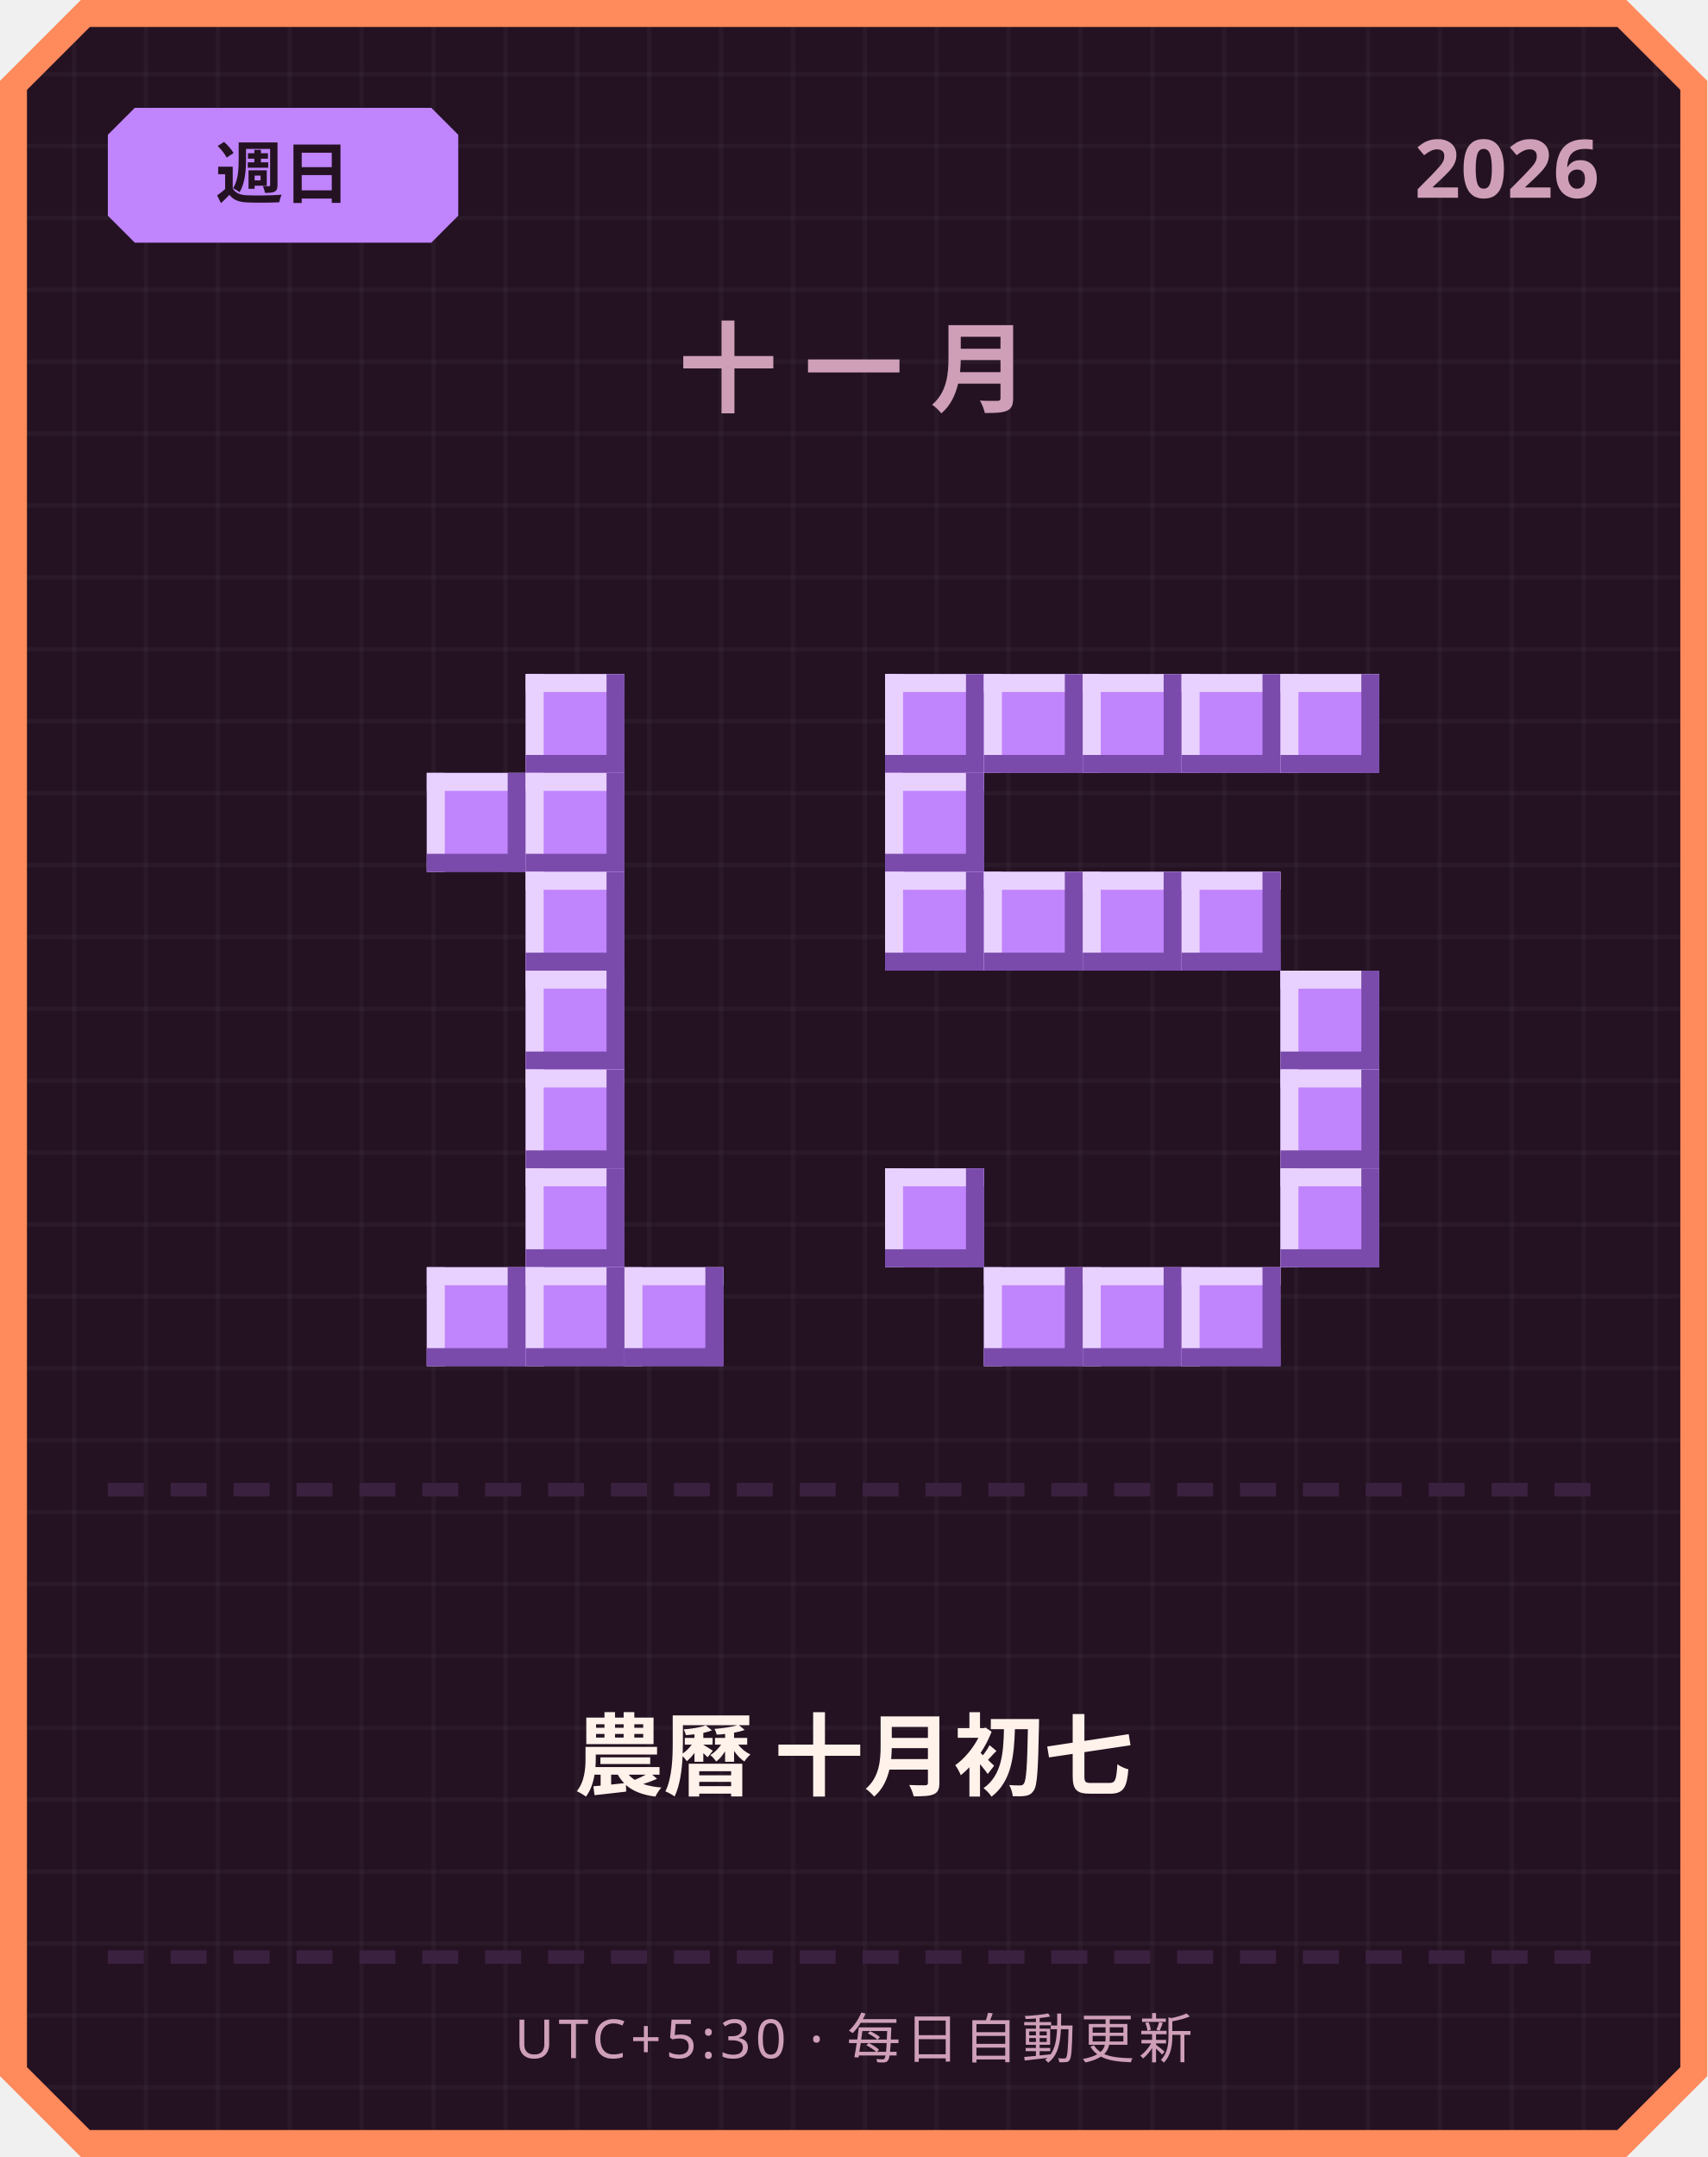
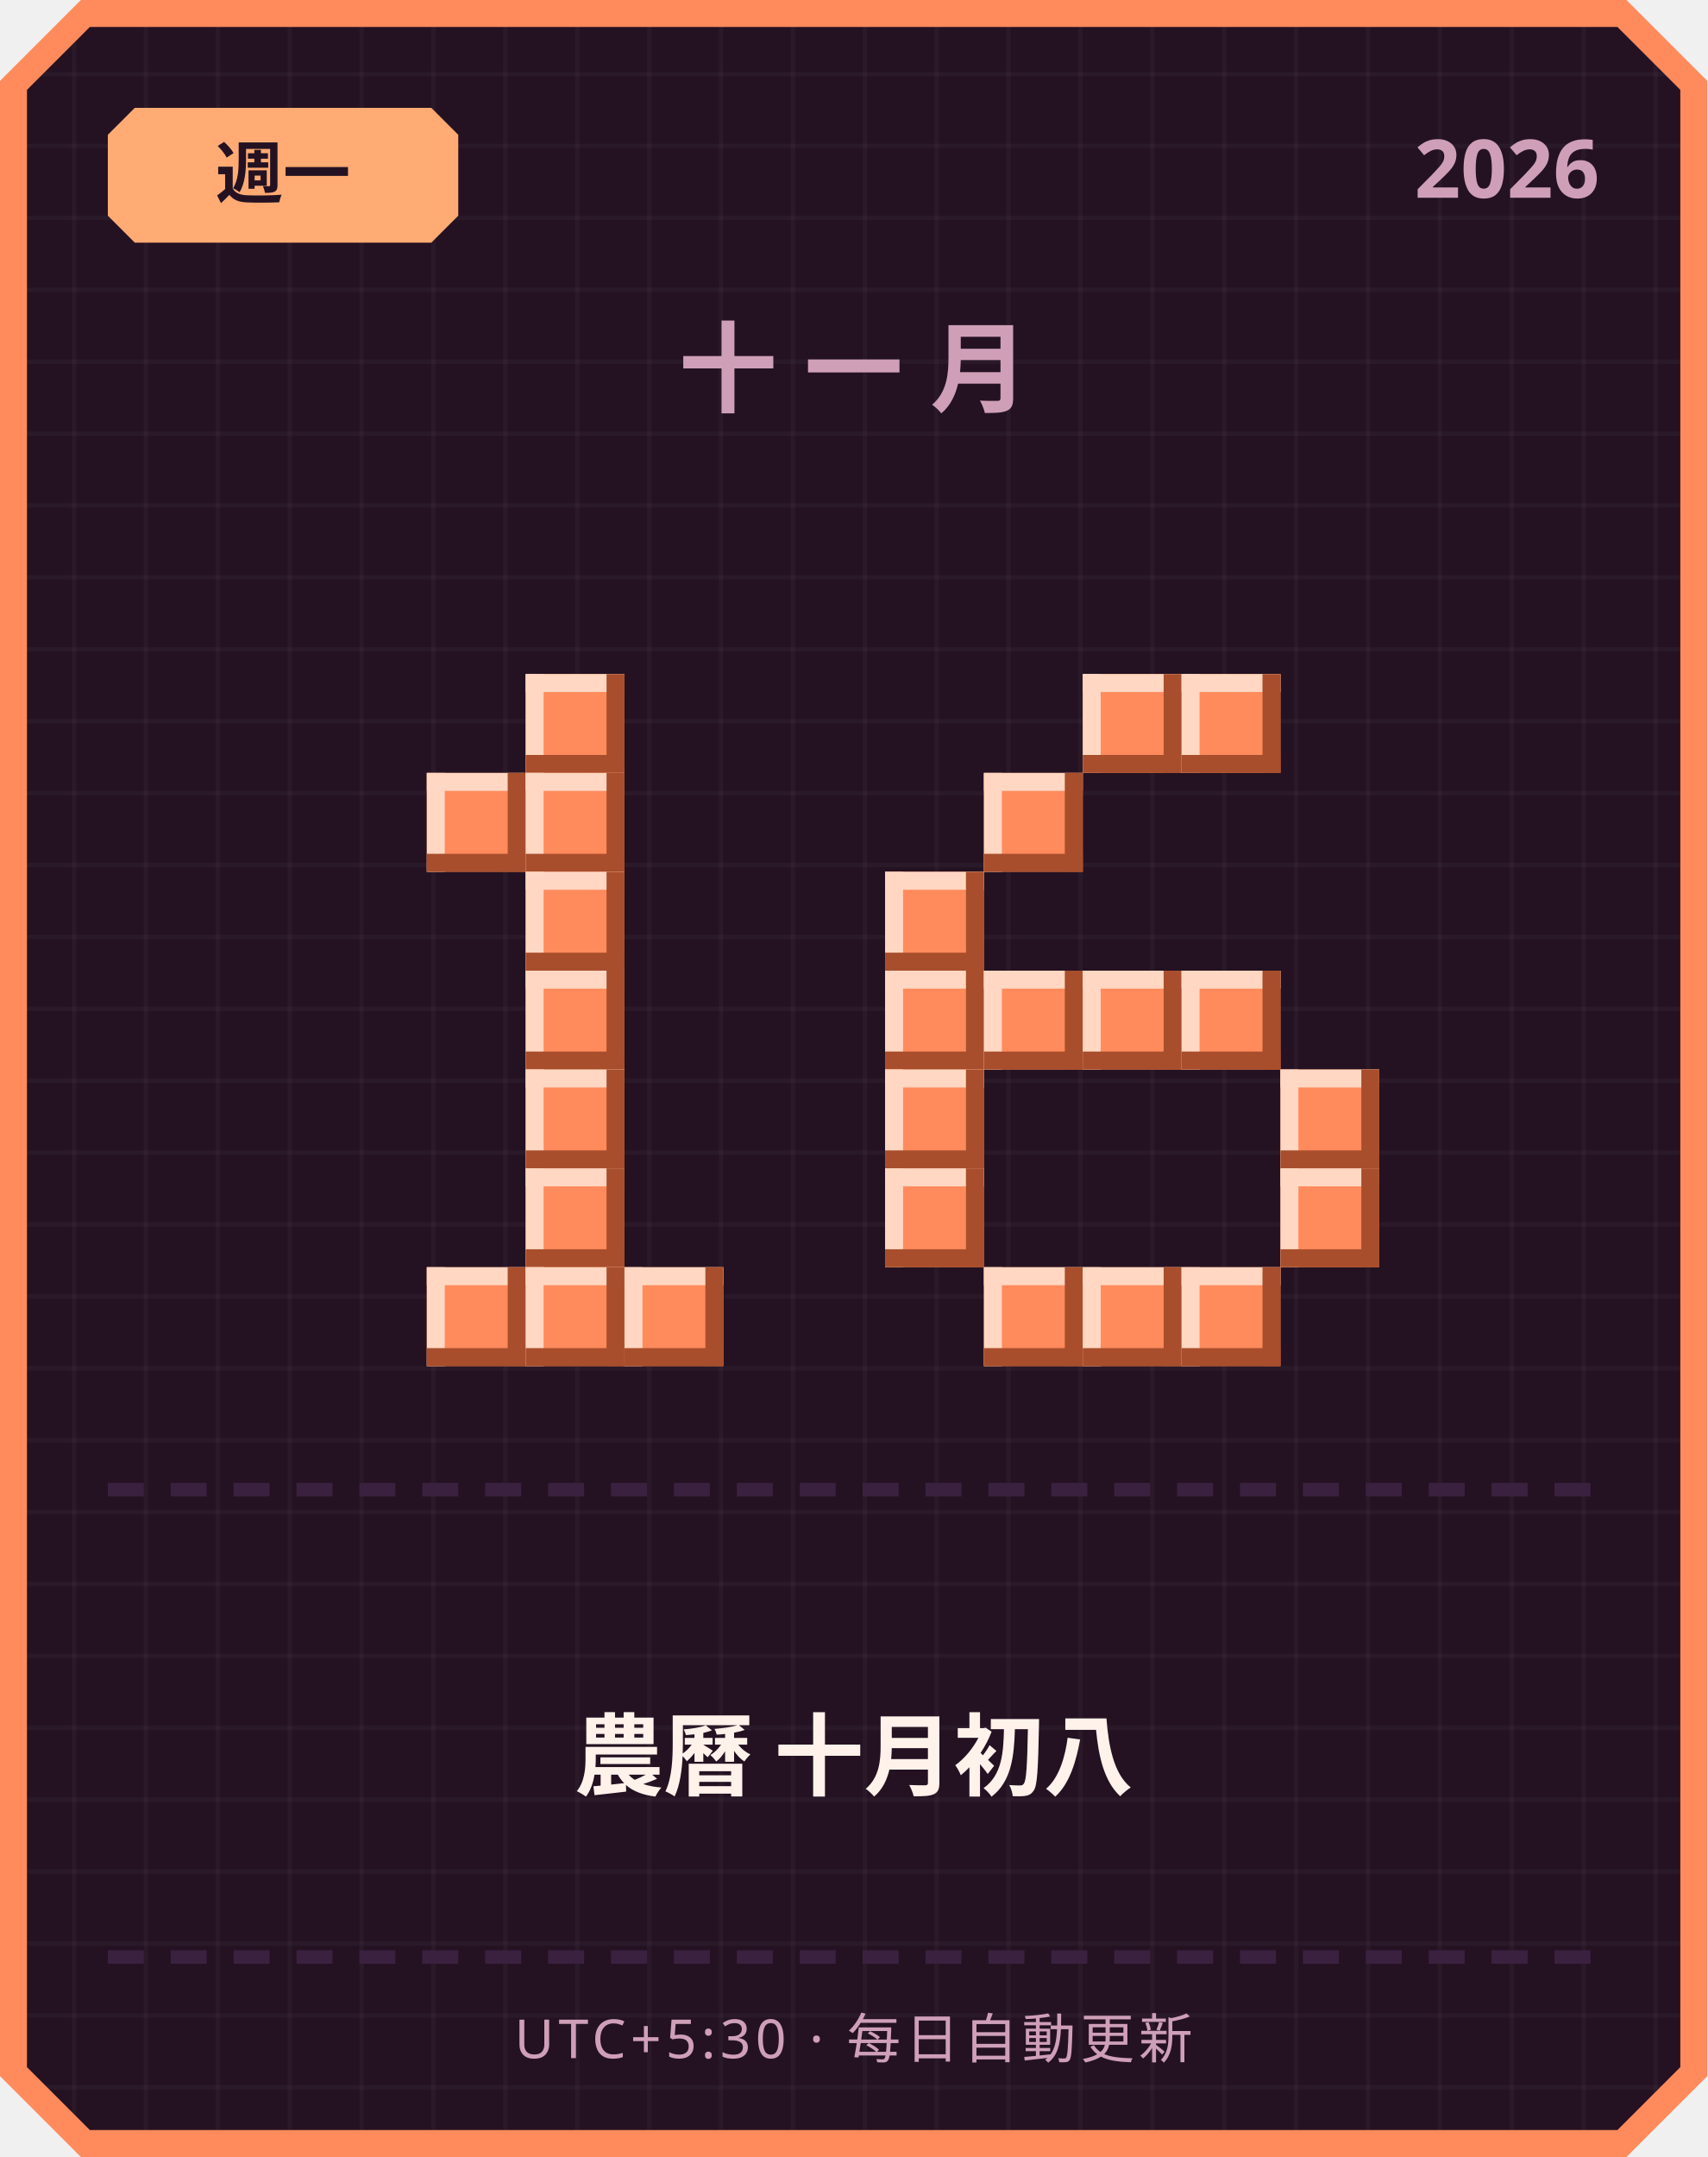
<svg xmlns="http://www.w3.org/2000/svg" width="380" height="480" viewBox="0 0 380 480">
  <defs>
    <pattern id="grid" width="16" height="16" patternUnits="userSpaceOnUse">
      <rect width="16" height="16" fill="#241222" />
      <rect width="1" height="16" fill="#ffffff" opacity="0.03" />
      <rect width="16" height="1" fill="#ffffff" opacity="0.03" />
    </pattern>
  </defs>
  <path d="M 18,0 L 362,0 L 380,18 L 380,462 L 362,480 L 18,480 L 0,462 L 0,18 Z" fill="#ff8a5c" />
  <path d="M 20,6 L 360,6 L 374,20 L 374,460 L 360,474 L 20,474 L 6,460 L 6,20 Z" fill="url(#grid)" />
-   <path d="M 30,24 L 96,24 L 102,30 L 102,48 L 96,54 L 30,54 L 24,48 L 24,30 Z" fill="#c084fc" />
-   <text x="63" y="44" text-anchor="middle" font-family="'Segoe UI', sans-serif" font-size="15" font-weight="700" fill="#241222">週日</text>
+   <path d="M 30,24 L 96,24 L 102,30 L 102,48 L 96,54 L 30,54 L 24,48 L 24,30 Z" fill="#ffab73" />
+   <text x="63" y="44" text-anchor="middle" font-family="'Segoe UI', sans-serif" font-size="15" font-weight="700" fill="#241222">週一</text>
  <text x="356" y="44" text-anchor="end" font-family="'Segoe UI', sans-serif" font-size="18" font-weight="700" fill="#cf9fb8">2026</text>
  <text x="190" y="90" text-anchor="middle" font-family="'Segoe UI', sans-serif" font-size="22" font-weight="700" letter-spacing="6" fill="#cf9fb8">十一月</text>
-   <rect x="117" y="150" width="22" height="22" fill="#c084fc" />
-   <rect x="117" y="150" width="22" height="4" fill="#e9d1ff" />
-   <rect x="117" y="150" width="4" height="22" fill="#e9d1ff" />
-   <rect x="117" y="168" width="22" height="4" fill="#7a4bab" />
-   <rect x="135" y="150" width="4" height="22" fill="#7a4bab" />
-   <rect x="95" y="172" width="22" height="22" fill="#c084fc" />
-   <rect x="95" y="172" width="22" height="4" fill="#e9d1ff" />
-   <rect x="95" y="172" width="4" height="22" fill="#e9d1ff" />
-   <rect x="95" y="190" width="22" height="4" fill="#7a4bab" />
-   <rect x="113" y="172" width="4" height="22" fill="#7a4bab" />
-   <rect x="117" y="172" width="22" height="22" fill="#c084fc" />
-   <rect x="117" y="172" width="22" height="4" fill="#e9d1ff" />
-   <rect x="117" y="172" width="4" height="22" fill="#e9d1ff" />
-   <rect x="117" y="190" width="22" height="4" fill="#7a4bab" />
-   <rect x="135" y="172" width="4" height="22" fill="#7a4bab" />
-   <rect x="117" y="194" width="22" height="22" fill="#c084fc" />
-   <rect x="117" y="194" width="22" height="4" fill="#e9d1ff" />
-   <rect x="117" y="194" width="4" height="22" fill="#e9d1ff" />
-   <rect x="117" y="212" width="22" height="4" fill="#7a4bab" />
-   <rect x="135" y="194" width="4" height="22" fill="#7a4bab" />
-   <rect x="117" y="216" width="22" height="22" fill="#c084fc" />
-   <rect x="117" y="216" width="22" height="4" fill="#e9d1ff" />
-   <rect x="117" y="216" width="4" height="22" fill="#e9d1ff" />
-   <rect x="117" y="234" width="22" height="4" fill="#7a4bab" />
-   <rect x="135" y="216" width="4" height="22" fill="#7a4bab" />
-   <rect x="117" y="238" width="22" height="22" fill="#c084fc" />
-   <rect x="117" y="238" width="22" height="4" fill="#e9d1ff" />
-   <rect x="117" y="238" width="4" height="22" fill="#e9d1ff" />
-   <rect x="117" y="256" width="22" height="4" fill="#7a4bab" />
-   <rect x="135" y="238" width="4" height="22" fill="#7a4bab" />
-   <rect x="117" y="260" width="22" height="22" fill="#c084fc" />
-   <rect x="117" y="260" width="22" height="4" fill="#e9d1ff" />
-   <rect x="117" y="260" width="4" height="22" fill="#e9d1ff" />
-   <rect x="117" y="278" width="22" height="4" fill="#7a4bab" />
-   <rect x="135" y="260" width="4" height="22" fill="#7a4bab" />
-   <rect x="95" y="282" width="22" height="22" fill="#c084fc" />
-   <rect x="95" y="282" width="22" height="4" fill="#e9d1ff" />
-   <rect x="95" y="282" width="4" height="22" fill="#e9d1ff" />
-   <rect x="95" y="300" width="22" height="4" fill="#7a4bab" />
-   <rect x="113" y="282" width="4" height="22" fill="#7a4bab" />
-   <rect x="117" y="282" width="22" height="22" fill="#c084fc" />
-   <rect x="117" y="282" width="22" height="4" fill="#e9d1ff" />
-   <rect x="117" y="282" width="4" height="22" fill="#e9d1ff" />
-   <rect x="117" y="300" width="22" height="4" fill="#7a4bab" />
-   <rect x="135" y="282" width="4" height="22" fill="#7a4bab" />
-   <rect x="139" y="282" width="22" height="22" fill="#c084fc" />
-   <rect x="139" y="282" width="22" height="4" fill="#e9d1ff" />
-   <rect x="139" y="282" width="4" height="22" fill="#e9d1ff" />
-   <rect x="139" y="300" width="22" height="4" fill="#7a4bab" />
-   <rect x="157" y="282" width="4" height="22" fill="#7a4bab" />
-   <rect x="197" y="150" width="22" height="22" fill="#c084fc" />
-   <rect x="197" y="150" width="22" height="4" fill="#e9d1ff" />
-   <rect x="197" y="150" width="4" height="22" fill="#e9d1ff" />
-   <rect x="197" y="168" width="22" height="4" fill="#7a4bab" />
-   <rect x="215" y="150" width="4" height="22" fill="#7a4bab" />
-   <rect x="219" y="150" width="22" height="22" fill="#c084fc" />
-   <rect x="219" y="150" width="22" height="4" fill="#e9d1ff" />
-   <rect x="219" y="150" width="4" height="22" fill="#e9d1ff" />
-   <rect x="219" y="168" width="22" height="4" fill="#7a4bab" />
-   <rect x="237" y="150" width="4" height="22" fill="#7a4bab" />
-   <rect x="241" y="150" width="22" height="22" fill="#c084fc" />
-   <rect x="241" y="150" width="22" height="4" fill="#e9d1ff" />
-   <rect x="241" y="150" width="4" height="22" fill="#e9d1ff" />
-   <rect x="241" y="168" width="22" height="4" fill="#7a4bab" />
-   <rect x="259" y="150" width="4" height="22" fill="#7a4bab" />
-   <rect x="263" y="150" width="22" height="22" fill="#c084fc" />
-   <rect x="263" y="150" width="22" height="4" fill="#e9d1ff" />
-   <rect x="263" y="150" width="4" height="22" fill="#e9d1ff" />
-   <rect x="263" y="168" width="22" height="4" fill="#7a4bab" />
-   <rect x="281" y="150" width="4" height="22" fill="#7a4bab" />
-   <rect x="285" y="150" width="22" height="22" fill="#c084fc" />
-   <rect x="285" y="150" width="22" height="4" fill="#e9d1ff" />
-   <rect x="285" y="150" width="4" height="22" fill="#e9d1ff" />
-   <rect x="285" y="168" width="22" height="4" fill="#7a4bab" />
-   <rect x="303" y="150" width="4" height="22" fill="#7a4bab" />
-   <rect x="197" y="172" width="22" height="22" fill="#c084fc" />
-   <rect x="197" y="172" width="22" height="4" fill="#e9d1ff" />
-   <rect x="197" y="172" width="4" height="22" fill="#e9d1ff" />
-   <rect x="197" y="190" width="22" height="4" fill="#7a4bab" />
-   <rect x="215" y="172" width="4" height="22" fill="#7a4bab" />
-   <rect x="197" y="194" width="22" height="22" fill="#c084fc" />
-   <rect x="197" y="194" width="22" height="4" fill="#e9d1ff" />
-   <rect x="197" y="194" width="4" height="22" fill="#e9d1ff" />
-   <rect x="197" y="212" width="22" height="4" fill="#7a4bab" />
-   <rect x="215" y="194" width="4" height="22" fill="#7a4bab" />
-   <rect x="219" y="194" width="22" height="22" fill="#c084fc" />
-   <rect x="219" y="194" width="22" height="4" fill="#e9d1ff" />
-   <rect x="219" y="194" width="4" height="22" fill="#e9d1ff" />
-   <rect x="219" y="212" width="22" height="4" fill="#7a4bab" />
-   <rect x="237" y="194" width="4" height="22" fill="#7a4bab" />
-   <rect x="241" y="194" width="22" height="22" fill="#c084fc" />
-   <rect x="241" y="194" width="22" height="4" fill="#e9d1ff" />
-   <rect x="241" y="194" width="4" height="22" fill="#e9d1ff" />
-   <rect x="241" y="212" width="22" height="4" fill="#7a4bab" />
-   <rect x="259" y="194" width="4" height="22" fill="#7a4bab" />
-   <rect x="263" y="194" width="22" height="22" fill="#c084fc" />
-   <rect x="263" y="194" width="22" height="4" fill="#e9d1ff" />
-   <rect x="263" y="194" width="4" height="22" fill="#e9d1ff" />
-   <rect x="263" y="212" width="22" height="4" fill="#7a4bab" />
-   <rect x="281" y="194" width="4" height="22" fill="#7a4bab" />
-   <rect x="285" y="216" width="22" height="22" fill="#c084fc" />
-   <rect x="285" y="216" width="22" height="4" fill="#e9d1ff" />
-   <rect x="285" y="216" width="4" height="22" fill="#e9d1ff" />
-   <rect x="285" y="234" width="22" height="4" fill="#7a4bab" />
-   <rect x="303" y="216" width="4" height="22" fill="#7a4bab" />
-   <rect x="285" y="238" width="22" height="22" fill="#c084fc" />
-   <rect x="285" y="238" width="22" height="4" fill="#e9d1ff" />
-   <rect x="285" y="238" width="4" height="22" fill="#e9d1ff" />
-   <rect x="285" y="256" width="22" height="4" fill="#7a4bab" />
-   <rect x="303" y="238" width="4" height="22" fill="#7a4bab" />
-   <rect x="197" y="260" width="22" height="22" fill="#c084fc" />
-   <rect x="197" y="260" width="22" height="4" fill="#e9d1ff" />
-   <rect x="197" y="260" width="4" height="22" fill="#e9d1ff" />
-   <rect x="197" y="278" width="22" height="4" fill="#7a4bab" />
-   <rect x="215" y="260" width="4" height="22" fill="#7a4bab" />
-   <rect x="285" y="260" width="22" height="22" fill="#c084fc" />
-   <rect x="285" y="260" width="22" height="4" fill="#e9d1ff" />
-   <rect x="285" y="260" width="4" height="22" fill="#e9d1ff" />
-   <rect x="285" y="278" width="22" height="4" fill="#7a4bab" />
-   <rect x="303" y="260" width="4" height="22" fill="#7a4bab" />
-   <rect x="219" y="282" width="22" height="22" fill="#c084fc" />
-   <rect x="219" y="282" width="22" height="4" fill="#e9d1ff" />
-   <rect x="219" y="282" width="4" height="22" fill="#e9d1ff" />
-   <rect x="219" y="300" width="22" height="4" fill="#7a4bab" />
-   <rect x="237" y="282" width="4" height="22" fill="#7a4bab" />
-   <rect x="241" y="282" width="22" height="22" fill="#c084fc" />
-   <rect x="241" y="282" width="22" height="4" fill="#e9d1ff" />
-   <rect x="241" y="282" width="4" height="22" fill="#e9d1ff" />
-   <rect x="241" y="300" width="22" height="4" fill="#7a4bab" />
-   <rect x="259" y="282" width="4" height="22" fill="#7a4bab" />
-   <rect x="263" y="282" width="22" height="22" fill="#c084fc" />
-   <rect x="263" y="282" width="22" height="4" fill="#e9d1ff" />
-   <rect x="263" y="282" width="4" height="22" fill="#e9d1ff" />
-   <rect x="263" y="300" width="22" height="4" fill="#7a4bab" />
-   <rect x="281" y="282" width="4" height="22" fill="#7a4bab" />
+   <rect x="117" y="150" width="22" height="22" fill="#ff8a5c" />
+   <rect x="117" y="150" width="22" height="4" fill="#ffd7c2" />
+   <rect x="117" y="150" width="4" height="22" fill="#ffd7c2" />
+   <rect x="117" y="168" width="22" height="4" fill="#a84e2c" />
+   <rect x="135" y="150" width="4" height="22" fill="#a84e2c" />
+   <rect x="95" y="172" width="22" height="22" fill="#ff8a5c" />
+   <rect x="95" y="172" width="22" height="4" fill="#ffd7c2" />
+   <rect x="95" y="172" width="4" height="22" fill="#ffd7c2" />
+   <rect x="95" y="190" width="22" height="4" fill="#a84e2c" />
+   <rect x="113" y="172" width="4" height="22" fill="#a84e2c" />
+   <rect x="117" y="172" width="22" height="22" fill="#ff8a5c" />
+   <rect x="117" y="172" width="22" height="4" fill="#ffd7c2" />
+   <rect x="117" y="172" width="4" height="22" fill="#ffd7c2" />
+   <rect x="117" y="190" width="22" height="4" fill="#a84e2c" />
+   <rect x="135" y="172" width="4" height="22" fill="#a84e2c" />
+   <rect x="117" y="194" width="22" height="22" fill="#ff8a5c" />
+   <rect x="117" y="194" width="22" height="4" fill="#ffd7c2" />
+   <rect x="117" y="194" width="4" height="22" fill="#ffd7c2" />
+   <rect x="117" y="212" width="22" height="4" fill="#a84e2c" />
+   <rect x="135" y="194" width="4" height="22" fill="#a84e2c" />
+   <rect x="117" y="216" width="22" height="22" fill="#ff8a5c" />
+   <rect x="117" y="216" width="22" height="4" fill="#ffd7c2" />
+   <rect x="117" y="216" width="4" height="22" fill="#ffd7c2" />
+   <rect x="117" y="234" width="22" height="4" fill="#a84e2c" />
+   <rect x="135" y="216" width="4" height="22" fill="#a84e2c" />
+   <rect x="117" y="238" width="22" height="22" fill="#ff8a5c" />
+   <rect x="117" y="238" width="22" height="4" fill="#ffd7c2" />
+   <rect x="117" y="238" width="4" height="22" fill="#ffd7c2" />
+   <rect x="117" y="256" width="22" height="4" fill="#a84e2c" />
+   <rect x="135" y="238" width="4" height="22" fill="#a84e2c" />
+   <rect x="117" y="260" width="22" height="22" fill="#ff8a5c" />
+   <rect x="117" y="260" width="22" height="4" fill="#ffd7c2" />
+   <rect x="117" y="260" width="4" height="22" fill="#ffd7c2" />
+   <rect x="117" y="278" width="22" height="4" fill="#a84e2c" />
+   <rect x="135" y="260" width="4" height="22" fill="#a84e2c" />
+   <rect x="95" y="282" width="22" height="22" fill="#ff8a5c" />
+   <rect x="95" y="282" width="22" height="4" fill="#ffd7c2" />
+   <rect x="95" y="282" width="4" height="22" fill="#ffd7c2" />
+   <rect x="95" y="300" width="22" height="4" fill="#a84e2c" />
+   <rect x="113" y="282" width="4" height="22" fill="#a84e2c" />
+   <rect x="117" y="282" width="22" height="22" fill="#ff8a5c" />
+   <rect x="117" y="282" width="22" height="4" fill="#ffd7c2" />
+   <rect x="117" y="282" width="4" height="22" fill="#ffd7c2" />
+   <rect x="117" y="300" width="22" height="4" fill="#a84e2c" />
+   <rect x="135" y="282" width="4" height="22" fill="#a84e2c" />
+   <rect x="139" y="282" width="22" height="22" fill="#ff8a5c" />
+   <rect x="139" y="282" width="22" height="4" fill="#ffd7c2" />
+   <rect x="139" y="282" width="4" height="22" fill="#ffd7c2" />
+   <rect x="139" y="300" width="22" height="4" fill="#a84e2c" />
+   <rect x="157" y="282" width="4" height="22" fill="#a84e2c" />
+   <rect x="241" y="150" width="22" height="22" fill="#ff8a5c" />
+   <rect x="241" y="150" width="22" height="4" fill="#ffd7c2" />
+   <rect x="241" y="150" width="4" height="22" fill="#ffd7c2" />
+   <rect x="241" y="168" width="22" height="4" fill="#a84e2c" />
+   <rect x="259" y="150" width="4" height="22" fill="#a84e2c" />
+   <rect x="263" y="150" width="22" height="22" fill="#ff8a5c" />
+   <rect x="263" y="150" width="22" height="4" fill="#ffd7c2" />
+   <rect x="263" y="150" width="4" height="22" fill="#ffd7c2" />
+   <rect x="263" y="168" width="22" height="4" fill="#a84e2c" />
+   <rect x="281" y="150" width="4" height="22" fill="#a84e2c" />
+   <rect x="219" y="172" width="22" height="22" fill="#ff8a5c" />
+   <rect x="219" y="172" width="22" height="4" fill="#ffd7c2" />
+   <rect x="219" y="172" width="4" height="22" fill="#ffd7c2" />
+   <rect x="219" y="190" width="22" height="4" fill="#a84e2c" />
+   <rect x="237" y="172" width="4" height="22" fill="#a84e2c" />
+   <rect x="197" y="194" width="22" height="22" fill="#ff8a5c" />
+   <rect x="197" y="194" width="22" height="4" fill="#ffd7c2" />
+   <rect x="197" y="194" width="4" height="22" fill="#ffd7c2" />
+   <rect x="197" y="212" width="22" height="4" fill="#a84e2c" />
+   <rect x="215" y="194" width="4" height="22" fill="#a84e2c" />
+   <rect x="197" y="216" width="22" height="22" fill="#ff8a5c" />
+   <rect x="197" y="216" width="22" height="4" fill="#ffd7c2" />
+   <rect x="197" y="216" width="4" height="22" fill="#ffd7c2" />
+   <rect x="197" y="234" width="22" height="4" fill="#a84e2c" />
+   <rect x="215" y="216" width="4" height="22" fill="#a84e2c" />
+   <rect x="219" y="216" width="22" height="22" fill="#ff8a5c" />
+   <rect x="219" y="216" width="22" height="4" fill="#ffd7c2" />
+   <rect x="219" y="216" width="4" height="22" fill="#ffd7c2" />
+   <rect x="219" y="234" width="22" height="4" fill="#a84e2c" />
+   <rect x="237" y="216" width="4" height="22" fill="#a84e2c" />
+   <rect x="241" y="216" width="22" height="22" fill="#ff8a5c" />
+   <rect x="241" y="216" width="22" height="4" fill="#ffd7c2" />
+   <rect x="241" y="216" width="4" height="22" fill="#ffd7c2" />
+   <rect x="241" y="234" width="22" height="4" fill="#a84e2c" />
+   <rect x="259" y="216" width="4" height="22" fill="#a84e2c" />
+   <rect x="263" y="216" width="22" height="22" fill="#ff8a5c" />
+   <rect x="263" y="216" width="22" height="4" fill="#ffd7c2" />
+   <rect x="263" y="216" width="4" height="22" fill="#ffd7c2" />
+   <rect x="263" y="234" width="22" height="4" fill="#a84e2c" />
+   <rect x="281" y="216" width="4" height="22" fill="#a84e2c" />
+   <rect x="197" y="238" width="22" height="22" fill="#ff8a5c" />
+   <rect x="197" y="238" width="22" height="4" fill="#ffd7c2" />
+   <rect x="197" y="238" width="4" height="22" fill="#ffd7c2" />
+   <rect x="197" y="256" width="22" height="4" fill="#a84e2c" />
+   <rect x="215" y="238" width="4" height="22" fill="#a84e2c" />
+   <rect x="285" y="238" width="22" height="22" fill="#ff8a5c" />
+   <rect x="285" y="238" width="22" height="4" fill="#ffd7c2" />
+   <rect x="285" y="238" width="4" height="22" fill="#ffd7c2" />
+   <rect x="285" y="256" width="22" height="4" fill="#a84e2c" />
+   <rect x="303" y="238" width="4" height="22" fill="#a84e2c" />
+   <rect x="197" y="260" width="22" height="22" fill="#ff8a5c" />
+   <rect x="197" y="260" width="22" height="4" fill="#ffd7c2" />
+   <rect x="197" y="260" width="4" height="22" fill="#ffd7c2" />
+   <rect x="197" y="278" width="22" height="4" fill="#a84e2c" />
+   <rect x="215" y="260" width="4" height="22" fill="#a84e2c" />
+   <rect x="285" y="260" width="22" height="22" fill="#ff8a5c" />
+   <rect x="285" y="260" width="22" height="4" fill="#ffd7c2" />
+   <rect x="285" y="260" width="4" height="22" fill="#ffd7c2" />
+   <rect x="285" y="278" width="22" height="4" fill="#a84e2c" />
+   <rect x="303" y="260" width="4" height="22" fill="#a84e2c" />
+   <rect x="219" y="282" width="22" height="22" fill="#ff8a5c" />
+   <rect x="219" y="282" width="22" height="4" fill="#ffd7c2" />
+   <rect x="219" y="282" width="4" height="22" fill="#ffd7c2" />
+   <rect x="219" y="300" width="22" height="4" fill="#a84e2c" />
+   <rect x="237" y="282" width="4" height="22" fill="#a84e2c" />
+   <rect x="241" y="282" width="22" height="22" fill="#ff8a5c" />
+   <rect x="241" y="282" width="22" height="4" fill="#ffd7c2" />
+   <rect x="241" y="282" width="4" height="22" fill="#ffd7c2" />
+   <rect x="241" y="300" width="22" height="4" fill="#a84e2c" />
+   <rect x="259" y="282" width="4" height="22" fill="#a84e2c" />
+   <rect x="263" y="282" width="22" height="22" fill="#ff8a5c" />
+   <rect x="263" y="282" width="22" height="4" fill="#ffd7c2" />
+   <rect x="263" y="282" width="4" height="22" fill="#ffd7c2" />
+   <rect x="263" y="300" width="22" height="4" fill="#a84e2c" />
+   <rect x="281" y="282" width="4" height="22" fill="#a84e2c" />
  <rect x="24" y="330" width="8" height="3" fill="#3b2140" />
  <rect x="38" y="330" width="8" height="3" fill="#3b2140" />
  <rect x="52" y="330" width="8" height="3" fill="#3b2140" />
  <rect x="66" y="330" width="8" height="3" fill="#3b2140" />
  <rect x="80" y="330" width="8" height="3" fill="#3b2140" />
  <rect x="94" y="330" width="8" height="3" fill="#3b2140" />
  <rect x="108" y="330" width="8" height="3" fill="#3b2140" />
  <rect x="122" y="330" width="8" height="3" fill="#3b2140" />
  <rect x="136" y="330" width="8" height="3" fill="#3b2140" />
  <rect x="150" y="330" width="8" height="3" fill="#3b2140" />
  <rect x="164" y="330" width="8" height="3" fill="#3b2140" />
  <rect x="178" y="330" width="8" height="3" fill="#3b2140" />
  <rect x="192" y="330" width="8" height="3" fill="#3b2140" />
  <rect x="206" y="330" width="8" height="3" fill="#3b2140" />
  <rect x="220" y="330" width="8" height="3" fill="#3b2140" />
  <rect x="234" y="330" width="8" height="3" fill="#3b2140" />
  <rect x="248" y="330" width="8" height="3" fill="#3b2140" />
  <rect x="262" y="330" width="8" height="3" fill="#3b2140" />
  <rect x="276" y="330" width="8" height="3" fill="#3b2140" />
  <rect x="290" y="330" width="8" height="3" fill="#3b2140" />
  <rect x="304" y="330" width="8" height="3" fill="#3b2140" />
  <rect x="318" y="330" width="8" height="3" fill="#3b2140" />
  <rect x="332" y="330" width="8" height="3" fill="#3b2140" />
  <rect x="346" y="330" width="8" height="3" fill="#3b2140" />
-   <text x="190" y="398" text-anchor="middle" font-family="'Segoe UI', 'Microsoft JhengHei', sans-serif" font-size="20" font-weight="700" fill="#fff2eb">農曆 十月初七</text>
+   <text x="190" y="398" text-anchor="middle" font-family="'Segoe UI', 'Microsoft JhengHei', sans-serif" font-size="20" font-weight="700" fill="#fff2eb">農曆 十月初八</text>
  <rect x="24" y="434" width="8" height="3" fill="#3b2140" />
  <rect x="38" y="434" width="8" height="3" fill="#3b2140" />
  <rect x="52" y="434" width="8" height="3" fill="#3b2140" />
  <rect x="66" y="434" width="8" height="3" fill="#3b2140" />
  <rect x="80" y="434" width="8" height="3" fill="#3b2140" />
  <rect x="94" y="434" width="8" height="3" fill="#3b2140" />
  <rect x="108" y="434" width="8" height="3" fill="#3b2140" />
  <rect x="122" y="434" width="8" height="3" fill="#3b2140" />
  <rect x="136" y="434" width="8" height="3" fill="#3b2140" />
  <rect x="150" y="434" width="8" height="3" fill="#3b2140" />
  <rect x="164" y="434" width="8" height="3" fill="#3b2140" />
  <rect x="178" y="434" width="8" height="3" fill="#3b2140" />
  <rect x="192" y="434" width="8" height="3" fill="#3b2140" />
  <rect x="206" y="434" width="8" height="3" fill="#3b2140" />
  <rect x="220" y="434" width="8" height="3" fill="#3b2140" />
  <rect x="234" y="434" width="8" height="3" fill="#3b2140" />
  <rect x="248" y="434" width="8" height="3" fill="#3b2140" />
  <rect x="262" y="434" width="8" height="3" fill="#3b2140" />
  <rect x="276" y="434" width="8" height="3" fill="#3b2140" />
  <rect x="290" y="434" width="8" height="3" fill="#3b2140" />
  <rect x="304" y="434" width="8" height="3" fill="#3b2140" />
  <rect x="318" y="434" width="8" height="3" fill="#3b2140" />
  <rect x="332" y="434" width="8" height="3" fill="#3b2140" />
  <rect x="346" y="434" width="8" height="3" fill="#3b2140" />
  <text x="190" y="458" text-anchor="middle" font-family="'Segoe UI', sans-serif" font-size="12" letter-spacing="1" fill="#cf9fb8">UTC+5:30 · 每日自動更新</text>
</svg>
